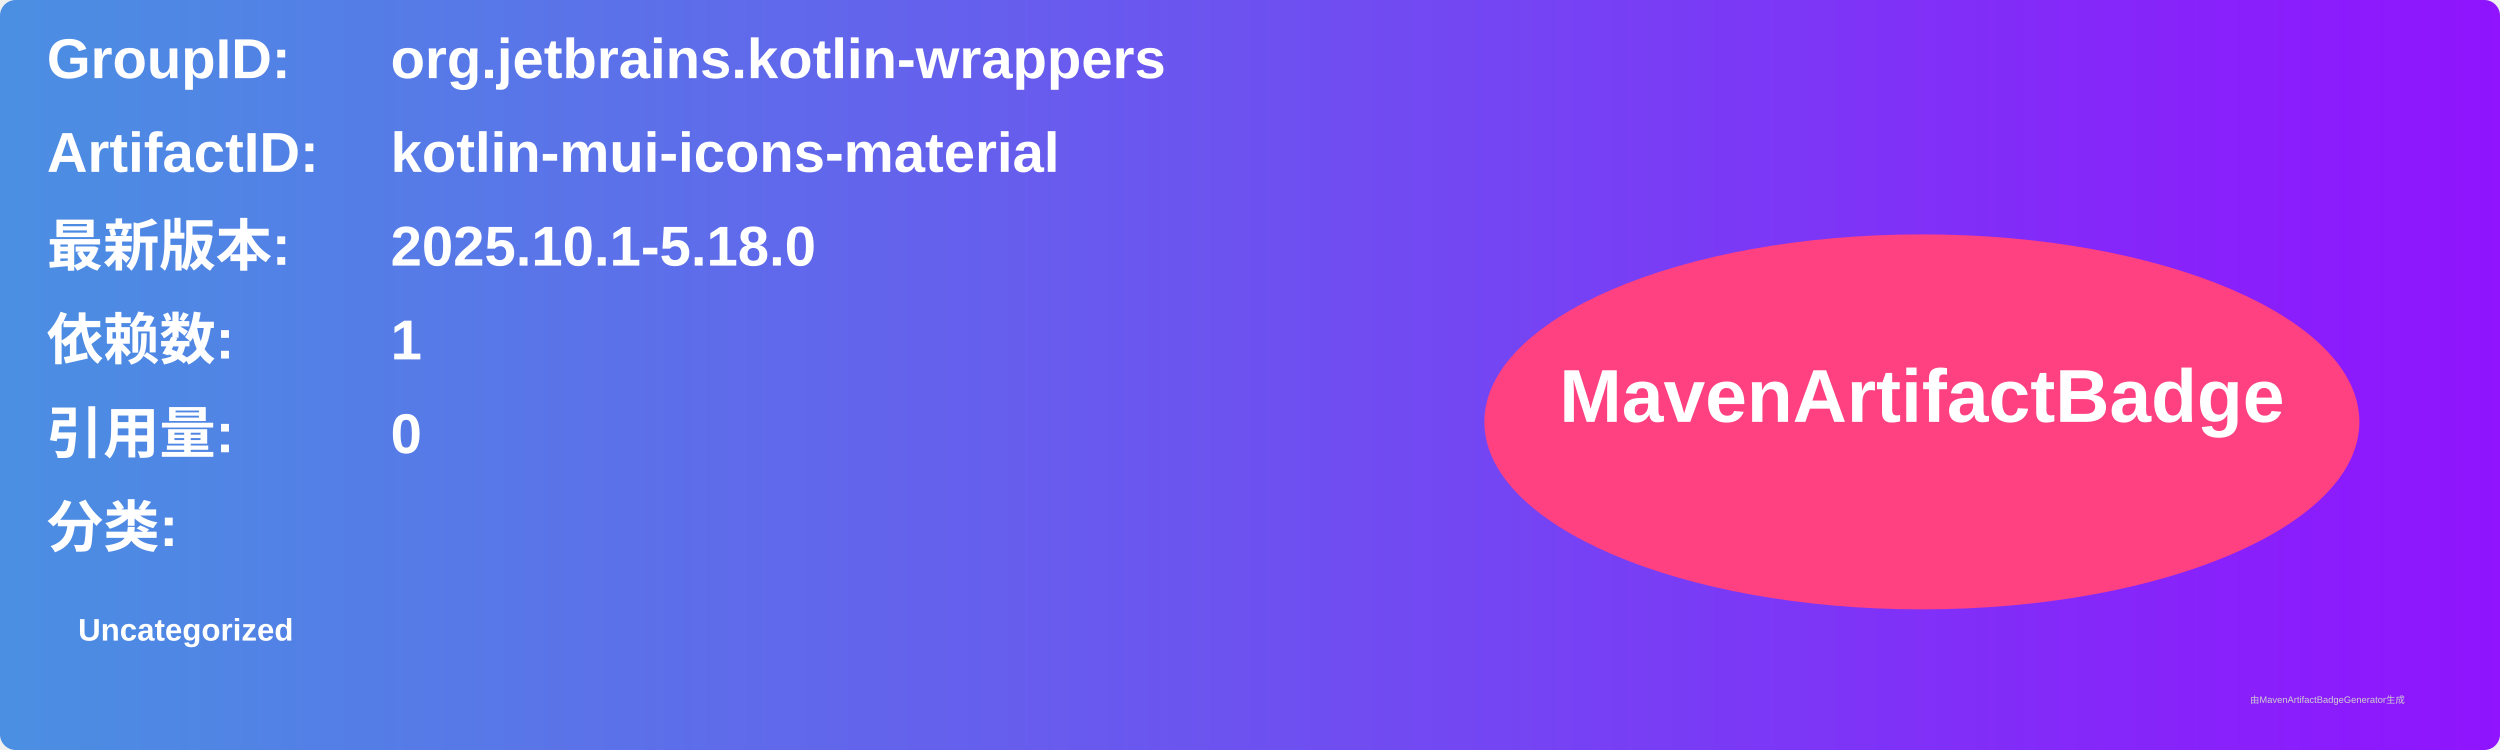
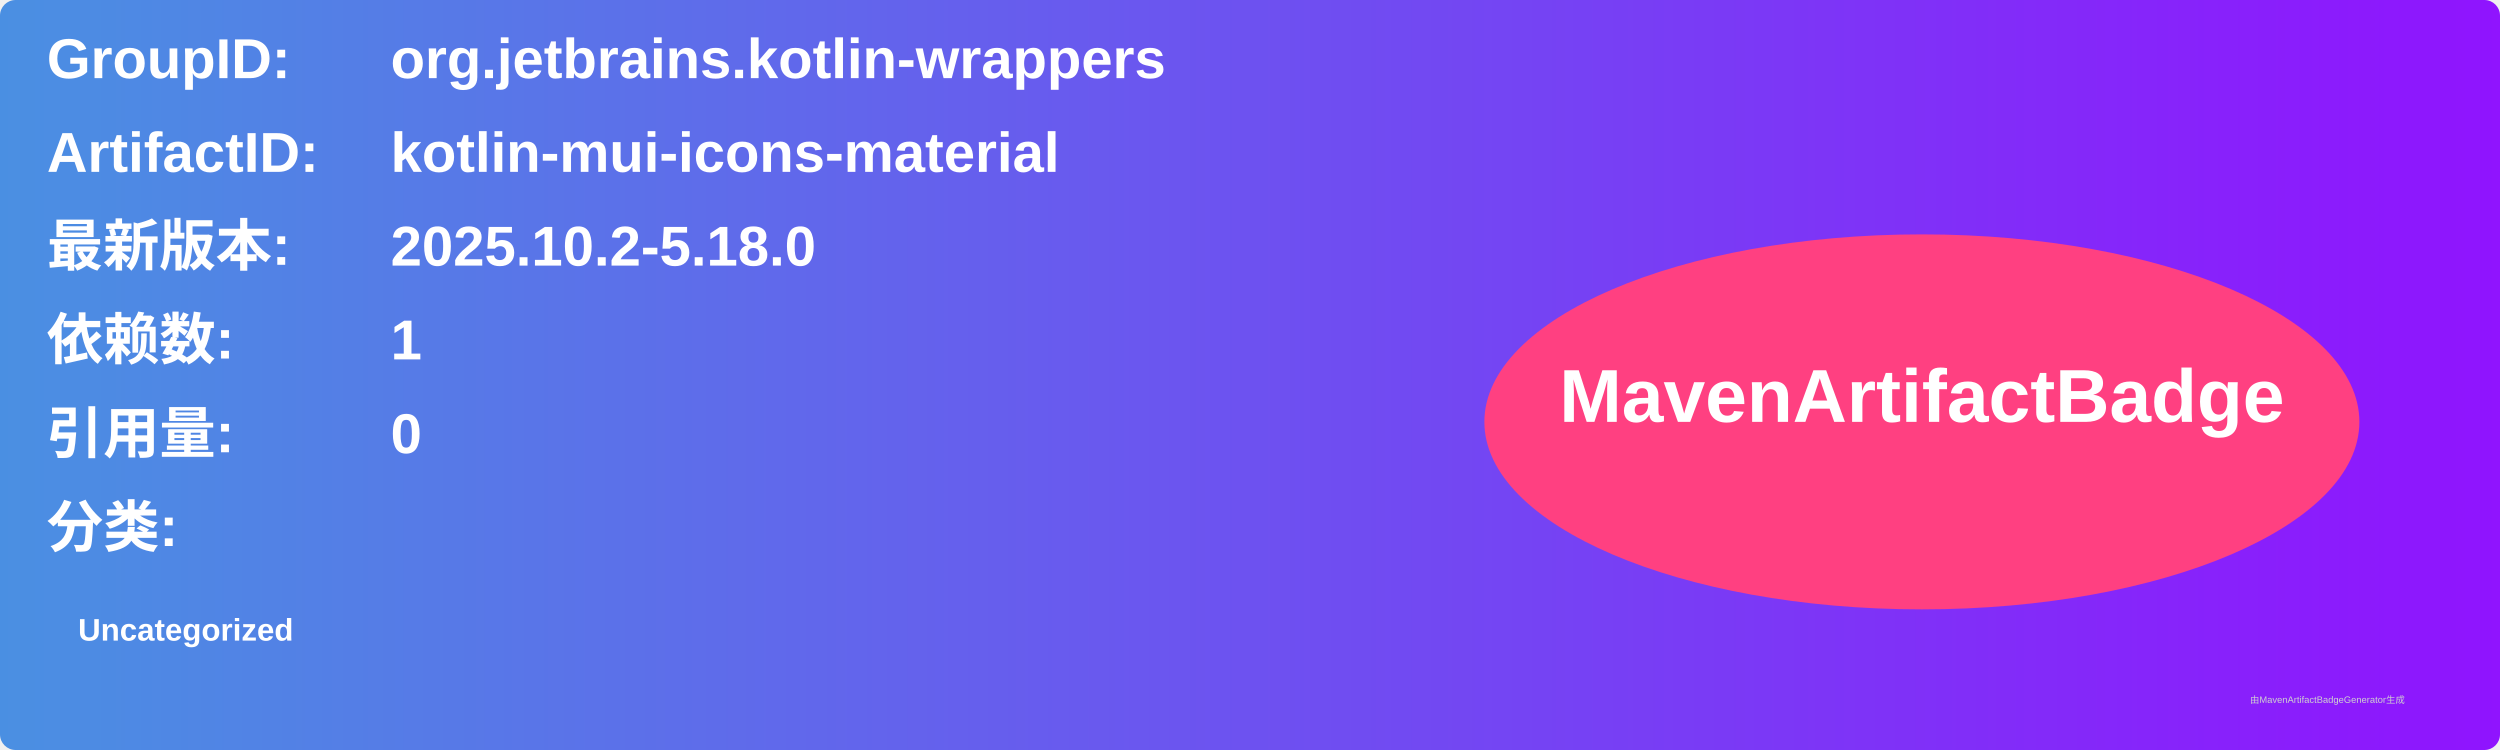
<svg xmlns="http://www.w3.org/2000/svg" width="800" height="240" viewBox="0 0 800 240">
  <linearGradient id="grad" x1="0%" y1="0%" x2="100%" y2="0%">
    <stop offset="0%" stop-color="#4a90e2" />
    <stop offset="100%" stop-color="#9013fe" />
  </linearGradient>
  <rect width="100%" height="100%" rx="5" ry="5" fill="url(#grad)" />
  <g transform="translate(15, 15)">
    <text x="0" y="10" font-family="Arial" font-size="18" fill="white" font-weight="bold" width="260">GroupID:</text>
    <text x="110" y="10" font-family="Arial" font-size="18" fill="white" font-weight="bold" width="460">org.jetbrains.kotlin-wrappers</text>
    <text x="0" y="40" font-family="Arial" font-size="18" fill="white" font-weight="bold" width="260">ArtifactID:</text>
    <text x="110" y="40" font-family="Arial" font-size="18" fill="white" font-weight="bold" width="460">kotlin-mui-icons-material</text>
    <text x="0" y="70" font-family="Arial" font-size="18" fill="white" font-weight="bold">最新版本:</text>
    <text x="110" y="70" font-family="Arial" font-size="18" fill="white" font-weight="bold">
-       <tspan font-weight="bold">2025.10.1-5.18.0</tspan>
+       <tspan font-weight="bold">2025.10.2-5.18.0</tspan>
    </text>
    <text x="0" y="100" font-family="Arial" font-size="18" fill="white" font-weight="bold">依赖数: </text>
    <text x="110" y="100" font-family="Arial" font-size="18" fill="white">
      <tspan font-weight="bold">1</tspan>
    </text>
    <text x="0" y="130" font-family="Arial" font-size="18" fill="white" font-weight="bold">引用量: </text>
    <text x="110" y="130" font-family="Arial" font-size="18" fill="white">
      <tspan font-weight="bold">0</tspan>
    </text>
    <text x="0" y="160" font-family="Arial" font-size="18" fill="white" font-weight="bold">分类:</text>
    <text x="10" y="190" font-family="Arial" font-size="10" fill="white">
      <tspan font-weight="bold">Uncategorized</tspan>
    </text>
    <ellipse cx="600" cy="120" rx="140" ry="60" fill="#ff4081" />
    <text x="600" y="120" text-anchor="middle" font-family="Arial" font-size="24" fill="white" font-weight="bold">MavenArtifactBadge</text>
  </g>
  <text x="720" y="225" font-family="Arial" font-size="3" fill="#d0d0d0">由MavenArtifactBadgeGenerator生成</text>
</svg>
